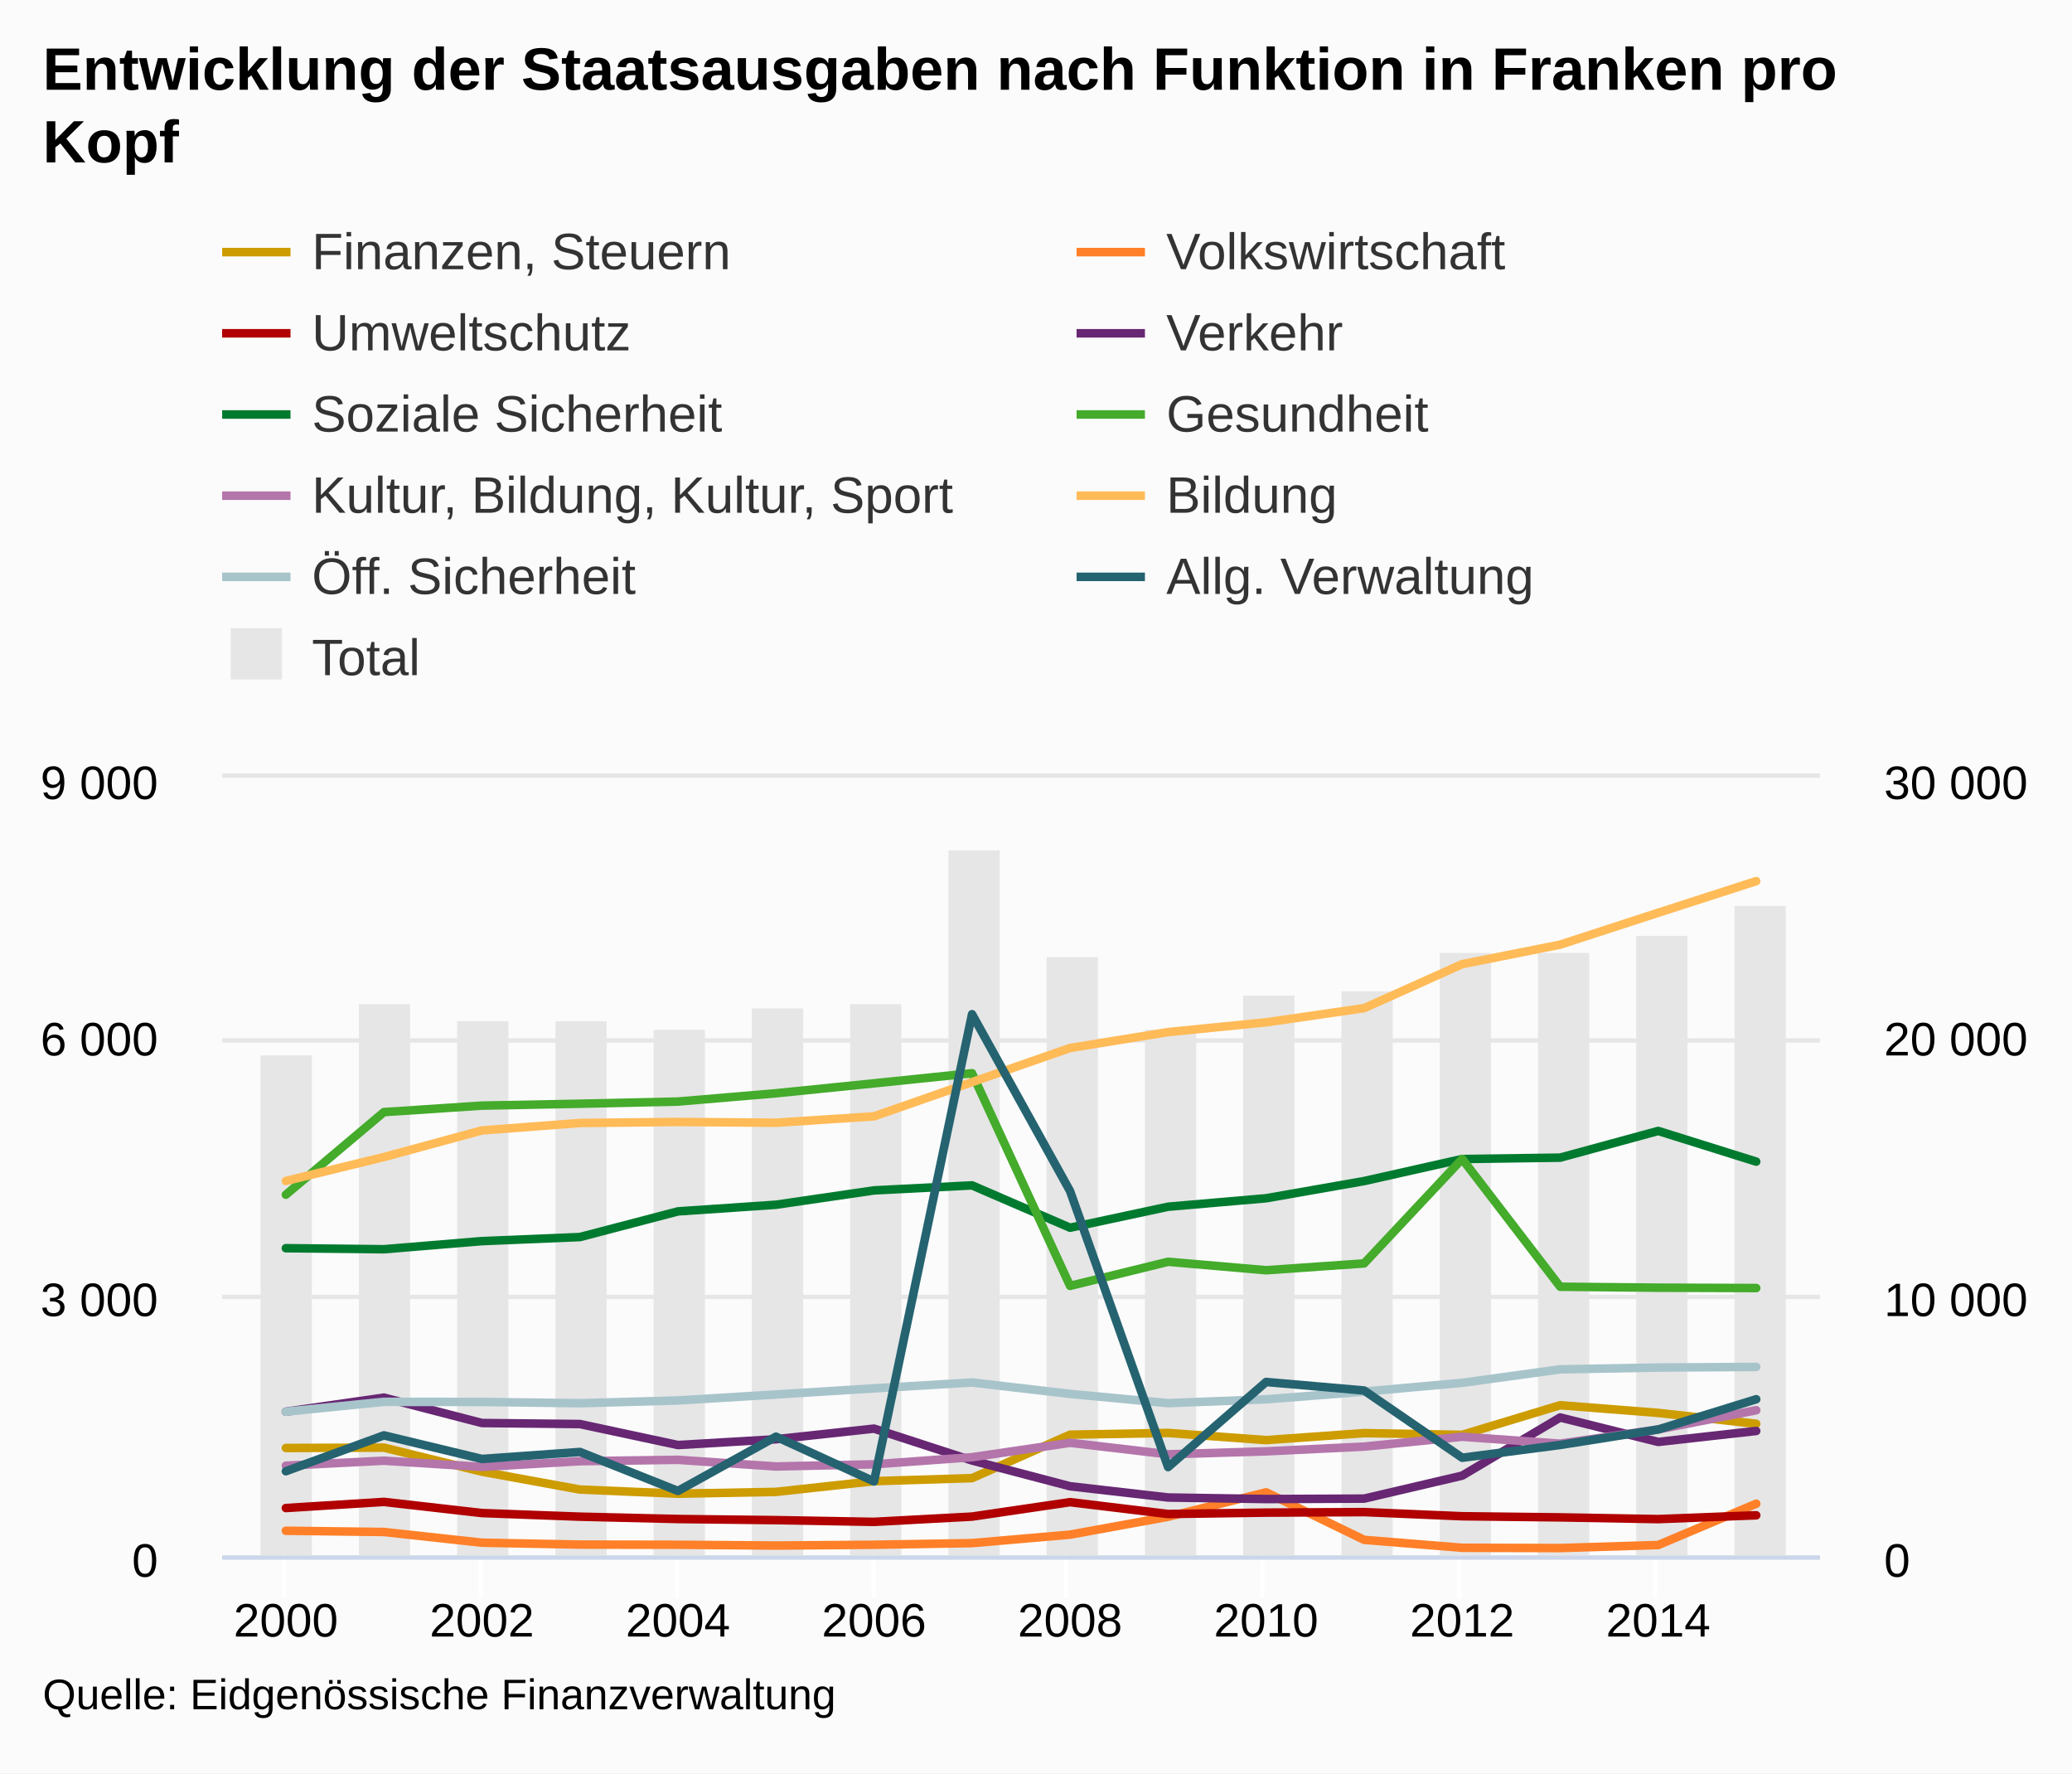
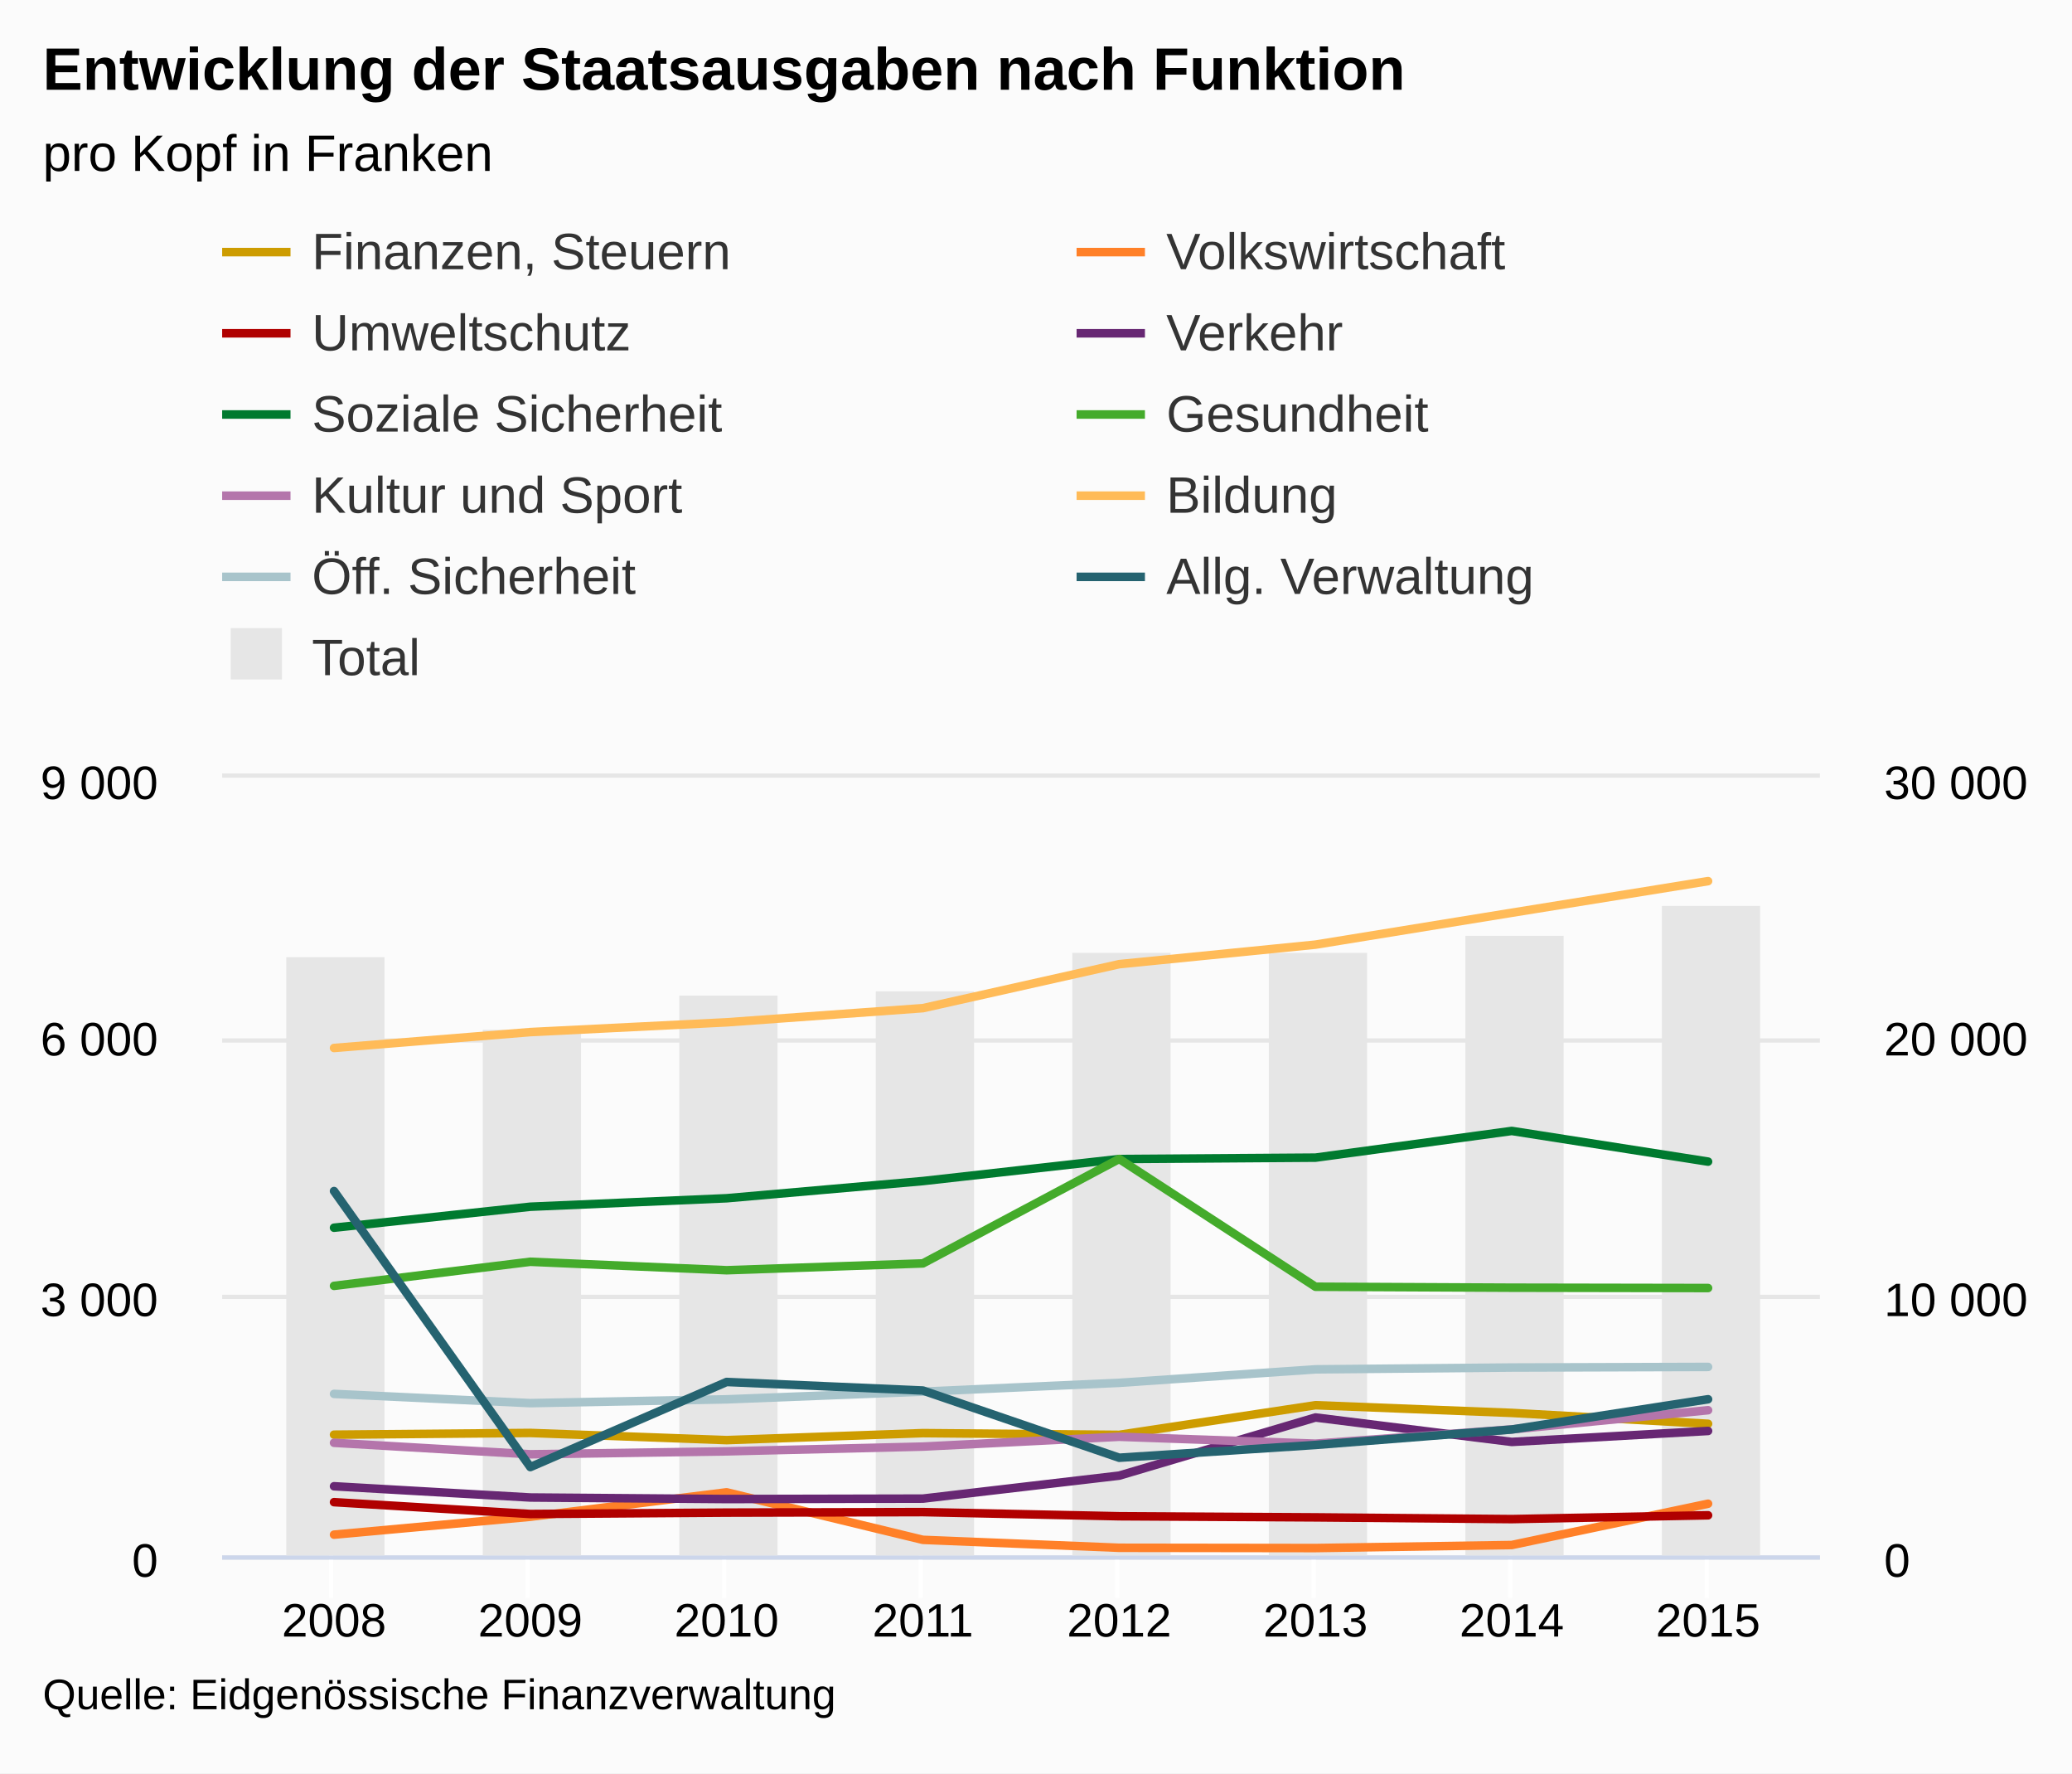
<svg xmlns="http://www.w3.org/2000/svg" version="1.1" class="highcharts-root" style="font-family:arial;font-size:12px;" viewBox="0 0 485 415">
  <defs>
    <clipPath>
      <rect x="0" y="0" width="374" height="182" fill="none" />
    </clipPath>
    <clipPath id="a">
      <rect x="0" y="0" width="374" height="182" fill="none" />
    </clipPath>
    <clipPath id="b">
      <rect x="0" y="0" width="374" height="182" fill="none" />
    </clipPath>
  </defs>
  <rect fill="#fbfbfb" class="highcharts-background" x="0" y="0" width="485" height="415" rx="0" ry="0" />
  <rect fill="none" class="highcharts-plot-background" x="52" y="182" width="374" height="182" />
  <g class="highcharts-pane-group" />
  <g class="highcharts-grid highcharts-xaxis-grid ">
-     <path fill="none" class="highcharts-grid-line" d="M 66.5 182 L 66.5 364" opacity="1" />
-     <path fill="none" class="highcharts-grid-line" d="M 112.5 182 L 112.5 364" opacity="1" />
-     <path fill="none" class="highcharts-grid-line" d="M 158.5 182 L 158.5 364" opacity="1" />
-     <path fill="none" class="highcharts-grid-line" d="M 204.5 182 L 204.5 364" opacity="1" />
-     <path fill="none" class="highcharts-grid-line" d="M 249.5 182 L 249.5 364" opacity="1" />
-     <path fill="none" class="highcharts-grid-line" d="M 295.5 182 L 295.5 364" opacity="1" />
-     <path fill="none" class="highcharts-grid-line" d="M 341.5 182 L 341.5 364" opacity="1" />
-     <path fill="none" class="highcharts-grid-line" d="M 387.5 182 L 387.5 364" opacity="1" />
+     <path fill="none" class="highcharts-grid-line" d="M 77.5 182 L 77.5 364" opacity="1" />
+     <path fill="none" class="highcharts-grid-line" d="M 123.5 182 L 123.5 364" opacity="1" />
+     <path fill="none" class="highcharts-grid-line" d="M 169.5 182 L 169.5 364" opacity="1" />
+     <path fill="none" class="highcharts-grid-line" d="M 215.5 182 L 215.5 364" opacity="1" />
+     <path fill="none" class="highcharts-grid-line" d="M 261.5 182 L 261.5 364" opacity="1" />
+     <path fill="none" class="highcharts-grid-line" d="M 307.5 182 L 307.5 364" opacity="1" />
+     <path fill="none" class="highcharts-grid-line" d="M 353.5 182 L 353.5 364" opacity="1" />
+     <path fill="none" class="highcharts-grid-line" d="M 399.5 182 L 399.5 364" opacity="1" />
  </g>
  <g class="highcharts-grid highcharts-yaxis-grid ">
    <path fill="none" stroke="#e6e6e6" stroke-width="1" class="highcharts-grid-line" d="M 52 364.5 L 426 364.5" opacity="1" />
    <path fill="none" stroke="#e6e6e6" stroke-width="1" class="highcharts-grid-line" d="M 52 303.5 L 426 303.5" opacity="1" />
    <path fill="none" stroke="#e6e6e6" stroke-width="1" class="highcharts-grid-line" d="M 52 243.5 L 426 243.5" opacity="1" />
    <path fill="none" stroke="#e6e6e6" stroke-width="1" class="highcharts-grid-line" d="M 52 181.5 L 426 181.5" opacity="1" />
  </g>
  <g class="highcharts-grid highcharts-yaxis-grid ">
    <path fill="none" class="highcharts-grid-line" d="M 52 364.5 L 426 364.5" opacity="1" />
    <path fill="none" class="highcharts-grid-line" d="M 52 303.5 L 426 303.5" opacity="1" />
    <path fill="none" class="highcharts-grid-line" d="M 52 243.5 L 426 243.5" opacity="1" />
    <path fill="none" class="highcharts-grid-line" d="M 52 182.5 L 426 182.5" opacity="1" />
  </g>
  <rect fill="none" class="highcharts-plot-border" x="52" y="182" width="374" height="182" />
  <g class="highcharts-axis highcharts-xaxis ">
-     <path fill="none" class="highcharts-tick" stroke="#FFFFFF" stroke-width="1" d="M 66.5 364 L 66.5 374" opacity="1" />
-     <path fill="none" class="highcharts-tick" stroke="#FFFFFF" stroke-width="1" d="M 112.5 364 L 112.5 374" opacity="1" />
-     <path fill="none" class="highcharts-tick" stroke="#FFFFFF" stroke-width="1" d="M 158.5 364 L 158.5 374" opacity="1" />
-     <path fill="none" class="highcharts-tick" stroke="#FFFFFF" stroke-width="1" d="M 204.5 364 L 204.5 374" opacity="1" />
-     <path fill="none" class="highcharts-tick" stroke="#FFFFFF" stroke-width="1" d="M 249.5 364 L 249.5 374" opacity="1" />
-     <path fill="none" class="highcharts-tick" stroke="#FFFFFF" stroke-width="1" d="M 295.5 364 L 295.5 374" opacity="1" />
-     <path fill="none" class="highcharts-tick" stroke="#FFFFFF" stroke-width="1" d="M 341.5 364 L 341.5 374" opacity="1" />
-     <path fill="none" class="highcharts-tick" stroke="#FFFFFF" stroke-width="1" d="M 387.5 364 L 387.5 374" opacity="1" />
+     <path fill="none" class="highcharts-tick" stroke="#FFFFFF" stroke-width="1" d="M 77.5 364 L 77.5 374" opacity="1" />
+     <path fill="none" class="highcharts-tick" stroke="#FFFFFF" stroke-width="1" d="M 123.5 364 L 123.5 374" opacity="1" />
+     <path fill="none" class="highcharts-tick" stroke="#FFFFFF" stroke-width="1" d="M 169.5 364 L 169.5 374" opacity="1" />
+     <path fill="none" class="highcharts-tick" stroke="#FFFFFF" stroke-width="1" d="M 215.5 364 L 215.5 374" opacity="1" />
+     <path fill="none" class="highcharts-tick" stroke="#FFFFFF" stroke-width="1" d="M 261.5 364 L 261.5 374" opacity="1" />
+     <path fill="none" class="highcharts-tick" stroke="#FFFFFF" stroke-width="1" d="M 307.5 364 L 307.5 374" opacity="1" />
+     <path fill="none" class="highcharts-tick" stroke="#FFFFFF" stroke-width="1" d="M 353.5 364 L 353.5 374" opacity="1" />
+     <path fill="none" class="highcharts-tick" stroke="#FFFFFF" stroke-width="1" d="M 399.5 364 L 399.5 374" opacity="1" />
    <path fill="none" class="highcharts-axis-line" stroke="#ccd6eb" stroke-width="1" d="M 52 364.5 L 426 364.5" />
  </g>
  <g class="highcharts-axis highcharts-yaxis ">
    <path fill="none" class="highcharts-axis-line" d="M 52 182 L 52 364" />
  </g>
  <g class="highcharts-axis highcharts-yaxis ">
    <path fill="none" class="highcharts-axis-line" d="M 426 182 L 426 364" />
  </g>
  <g class="highcharts-series-group">
    <g class="highcharts-series highcharts-series-0 highcharts-column-series highcharts-color-undefined " transform="translate(52,182) scale(1 1)" clip-path="url(#a)">
-       <rect x="9" y="65" width="12" height="118" fill="#E6E6E6" class="highcharts-point" />
-       <rect x="32" y="53" width="12" height="130" fill="#E6E6E6" class="highcharts-point" />
-       <rect x="55" y="57" width="12" height="126" fill="#E6E6E6" class="highcharts-point" />
-       <rect x="78" y="57" width="12" height="126" fill="#E6E6E6" class="highcharts-point" />
-       <rect x="101" y="59" width="12" height="124" fill="#E6E6E6" class="highcharts-point" />
-       <rect x="124" y="54" width="12" height="129" fill="#E6E6E6" class="highcharts-point" />
-       <rect x="147" y="53" width="12" height="130" fill="#E6E6E6" class="highcharts-point" />
-       <rect x="170" y="17" width="12" height="166" fill="#E6E6E6" class="highcharts-point" />
-       <rect x="193" y="42" width="12" height="141" fill="#E6E6E6" class="highcharts-point" />
-       <rect x="216" y="59" width="12" height="124" fill="#E6E6E6" class="highcharts-point" />
-       <rect x="239" y="51" width="12" height="132" fill="#E6E6E6" class="highcharts-point" />
-       <rect x="262" y="50" width="12" height="133" fill="#E6E6E6" class="highcharts-point" />
-       <rect x="285" y="41" width="12" height="142" fill="#E6E6E6" class="highcharts-point" />
-       <rect x="308" y="41" width="12" height="142" fill="#E6E6E6" class="highcharts-point" />
-       <rect x="331" y="37" width="12" height="146" fill="#E6E6E6" class="highcharts-point" />
-       <rect x="354" y="30" width="12" height="153" fill="#E6E6E6" class="highcharts-point" />
+       <rect x="15" y="42" width="23" height="141" fill="#E6E6E6" class="highcharts-point" />
+       <rect x="61" y="59" width="23" height="124" fill="#E6E6E6" class="highcharts-point" />
+       <rect x="107" y="51" width="23" height="132" fill="#E6E6E6" class="highcharts-point" />
+       <rect x="153" y="50" width="23" height="133" fill="#E6E6E6" class="highcharts-point" />
+       <rect x="199" y="41" width="23" height="142" fill="#E6E6E6" class="highcharts-point" />
+       <rect x="245" y="41" width="23" height="142" fill="#E6E6E6" class="highcharts-point" />
+       <rect x="291" y="37" width="23" height="146" fill="#E6E6E6" class="highcharts-point" />
+       <rect x="337" y="30" width="23" height="153" fill="#E6E6E6" class="highcharts-point" />
    </g>
    <g class="highcharts-markers highcharts-series-0 highcharts-column-series highcharts-color-undefined " transform="translate(52,182) scale(1 1)" clip-path="none" />
    <g class="highcharts-series highcharts-series-1 highcharts-line-series highcharts-color-undefined " transform="translate(52,182) scale(1 1)" clip-path="url(#b)">
-       <path fill="none" d="M 14.914 156.864 L 37.859 156.783 L 60.804 162.405 L 83.748 166.591 L 106.693 167.561 L 129.638 167.137 L 152.583 164.629 L 175.528 163.921 L 198.472 153.75 L 221.417 153.345 L 244.362 155.024 L 267.307 153.386 L 290.252 153.79 L 313.196 146.854 L 336.141 148.654 L 359.086 151.202" class="highcharts-graph" stroke="#cd9c00" stroke-width="2" stroke-linejoin="round" stroke-linecap="round" />
+       <path fill="none" d="M 26.189 153.75 L 72.135 153.345 L 118.081 155.024 L 164.027 153.386 L 209.973 153.79 L 255.919 146.854 L 301.865 148.654 L 347.811 151.202" class="highcharts-graph" stroke="#cd9c00" stroke-width="2" stroke-linejoin="round" stroke-linecap="round" />
    </g>
    <g class="highcharts-markers highcharts-series-1 highcharts-line-series highcharts-color-undefined " transform="translate(52,182) scale(1 1)" clip-path="none" />
    <g class="highcharts-series highcharts-series-2 highcharts-line-series highcharts-color-undefined " transform="translate(52,182) scale(1 1)" clip-path="url(#b)">
-       <path fill="none" d="M 14.914 176.237 L 37.859 176.52 L 60.804 179.027 L 83.748 179.472 L 106.693 179.513 L 129.638 179.695 L 152.583 179.513 L 175.528 179.128 L 198.472 177.147 L 221.417 172.961 L 244.362 167.238 L 267.307 178.36 L 290.252 180.22 L 313.196 180.281 L 336.141 179.573 L 359.086 169.907" class="highcharts-graph" stroke="#ff8028" stroke-width="2" stroke-linejoin="round" stroke-linecap="round" />
+       <path fill="none" d="M 26.189 177.147 L 72.135 172.961 L 118.081 167.238 L 164.027 178.36 L 209.973 180.22 L 255.919 180.281 L 301.865 179.573 L 347.811 169.907" class="highcharts-graph" stroke="#ff8028" stroke-width="2" stroke-linejoin="round" stroke-linecap="round" />
    </g>
    <g class="highcharts-markers highcharts-series-2 highcharts-line-series highcharts-color-undefined " transform="translate(52,182) scale(1 1)" clip-path="none" />
    <g class="highcharts-series highcharts-series-3 highcharts-line-series highcharts-color-undefined " transform="translate(52,182) scale(1 1)" clip-path="url(#b)">
-       <path fill="none" d="M 14.914 170.918 L 37.859 169.482 L 60.804 172.091 L 83.748 172.94 L 106.693 173.486 L 129.638 173.749 L 152.583 174.154 L 175.528 172.92 L 198.472 169.543 L 221.417 172.314 L 244.362 171.99 L 267.307 171.869 L 290.252 172.839 L 313.196 173.102 L 336.141 173.507 L 359.086 172.617" class="highcharts-graph" stroke="#b00000" stroke-width="2" stroke-linejoin="round" stroke-linecap="round" />
+       <path fill="none" d="M 26.189 169.543 L 72.135 172.314 L 118.081 171.99 L 164.027 171.869 L 209.973 172.839 L 255.919 173.102 L 301.865 173.507 L 347.811 172.617" class="highcharts-graph" stroke="#b00000" stroke-width="2" stroke-linejoin="round" stroke-linecap="round" />
    </g>
    <g class="highcharts-markers highcharts-series-3 highcharts-line-series highcharts-color-undefined " transform="translate(52,182) scale(1 1)" clip-path="none" />
    <g class="highcharts-series highcharts-series-4 highcharts-line-series highcharts-color-undefined " transform="translate(52,182) scale(1 1)" clip-path="url(#b)">
-       <path fill="none" d="M 14.914 148.37 L 37.859 145.074 L 60.804 151.02 L 83.748 151.262 L 106.693 156.176 L 129.638 154.821 L 152.583 152.334 L 175.528 159.796 L 198.472 165.822 L 221.417 168.451 L 244.362 168.815 L 267.307 168.714 L 290.252 163.335 L 313.196 149.725 L 336.141 155.448 L 359.086 152.88" class="highcharts-graph" stroke="#672773" stroke-width="2" stroke-linejoin="round" stroke-linecap="round" />
+       <path fill="none" d="M 26.189 165.822 L 72.135 168.451 L 118.081 168.815 L 164.027 168.714 L 209.973 163.335 L 255.919 149.725 L 301.865 155.448 L 347.811 152.88" class="highcharts-graph" stroke="#672773" stroke-width="2" stroke-linejoin="round" stroke-linecap="round" />
    </g>
    <g class="highcharts-markers highcharts-series-4 highcharts-line-series highcharts-color-undefined " transform="translate(52,182) scale(1 1)" clip-path="none" />
    <g class="highcharts-series highcharts-series-5 highcharts-line-series highcharts-color-undefined " transform="translate(52,182) scale(1 1)" clip-path="url(#b)">
-       <path fill="none" d="M 14.914 110.11 L 37.859 110.353 L 60.804 108.452 L 83.748 107.501 L 106.693 101.495 L 129.638 99.938 L 152.583 96.581 L 175.528 95.408 L 198.472 105.317 L 221.417 100.403 L 244.362 98.422 L 267.307 94.397 L 290.252 89.241 L 313.196 88.917 L 336.141 82.668 L 359.086 89.847" class="highcharts-graph" stroke="#007a2f" stroke-width="2" stroke-linejoin="round" stroke-linecap="round" />
+       <path fill="none" d="M 26.189 105.317 L 72.135 100.403 L 118.081 98.422 L 164.027 94.397 L 209.973 89.241 L 255.919 88.917 L 301.865 82.668 L 347.811 89.847" class="highcharts-graph" stroke="#007a2f" stroke-width="2" stroke-linejoin="round" stroke-linecap="round" />
    </g>
    <g class="highcharts-markers highcharts-series-5 highcharts-line-series highcharts-color-undefined " transform="translate(52,182) scale(1 1)" clip-path="none" />
    <g class="highcharts-series highcharts-series-6 highcharts-line-series highcharts-color-undefined " transform="translate(52,182) scale(1 1)" clip-path="url(#b)">
-       <path fill="none" d="M 14.914 97.592 L 37.859 78.26 L 60.804 76.743 L 83.748 76.298 L 106.693 75.793 L 129.638 73.852 L 152.583 71.526 L 175.528 69.16 L 198.472 118.927 L 221.417 113.285 L 244.362 115.267 L 267.307 113.669 L 290.252 89.22 L 313.196 119.129 L 336.141 119.352 L 359.086 119.432" class="highcharts-graph" stroke="#44ab2b" stroke-width="2" stroke-linejoin="round" stroke-linecap="round" />
+       <path fill="none" d="M 26.189 118.927 L 72.135 113.285 L 118.081 115.267 L 164.027 113.669 L 209.973 89.22 L 255.919 119.129 L 301.865 119.352 L 347.811 119.432" class="highcharts-graph" stroke="#44ab2b" stroke-width="2" stroke-linejoin="round" stroke-linecap="round" />
    </g>
    <g class="highcharts-markers highcharts-series-6 highcharts-line-series highcharts-color-undefined " transform="translate(52,182) scale(1 1)" clip-path="none" />
    <g class="highcharts-series highcharts-series-7 highcharts-line-series highcharts-color-undefined " transform="translate(52,182) scale(1 1)" clip-path="url(#b)">
-       <path fill="none" d="M 14.914 161.009 L 37.859 159.836 L 60.804 161.292 L 83.748 159.958 L 106.693 159.634 L 129.638 161.191 L 152.583 160.686 L 175.528 159.028 L 198.472 155.65 L 221.417 158.34 L 244.362 157.652 L 267.307 156.54 L 290.252 154.235 L 313.196 155.853 L 336.141 152.516 L 359.086 148.027" class="highcharts-graph" stroke="#b475ab" stroke-width="2" stroke-linejoin="round" stroke-linecap="round" />
+       <path fill="none" d="M 26.189 155.65 L 72.135 158.34 L 118.081 157.652 L 164.027 156.54 L 209.973 154.235 L 255.919 155.853 L 301.865 152.516 L 347.811 148.027" class="highcharts-graph" stroke="#b475ab" stroke-width="2" stroke-linejoin="round" stroke-linecap="round" />
    </g>
    <g class="highcharts-markers highcharts-series-7 highcharts-line-series highcharts-color-undefined " transform="translate(52,182) scale(1 1)" clip-path="none" />
    <g class="highcharts-series highcharts-series-8 highcharts-line-series highcharts-color-undefined " transform="translate(52,182) scale(1 1)" clip-path="url(#b)">
-       <path fill="none" d="M 14.914 94.377 L 37.859 88.776 L 60.804 82.547 L 83.748 80.808 L 106.693 80.565 L 129.638 80.747 L 152.583 79.251 L 175.528 71.243 L 198.472 63.255 L 221.417 59.534 L 244.362 57.249 L 267.307 53.933 L 290.252 43.64 L 313.196 39.069 L 336.141 31.607 L 359.086 24.206" class="highcharts-graph" stroke="#ffbb58" stroke-width="2" stroke-linejoin="round" stroke-linecap="round" />
+       <path fill="none" d="M 26.189 63.255 L 72.135 59.534 L 118.081 57.249 L 164.027 53.933 L 209.973 43.64 L 255.919 39.069 L 301.865 31.607 L 347.811 24.206" class="highcharts-graph" stroke="#ffbb58" stroke-width="2" stroke-linejoin="round" stroke-linecap="round" />
    </g>
    <g class="highcharts-markers highcharts-series-8 highcharts-line-series highcharts-color-undefined " transform="translate(52,182) scale(1 1)" clip-path="none" />
    <g class="highcharts-series highcharts-series-9 highcharts-line-series highcharts-color-undefined " transform="translate(52,182) scale(1 1)" clip-path="url(#b)">
-       <path fill="none" d="M 14.914 148.37 L 37.859 146.065 L 60.804 146.085 L 83.748 146.389 L 106.693 145.742 L 129.638 144.346 L 152.583 142.91 L 175.528 141.535 L 198.472 144.205 L 221.417 146.368 L 244.362 145.479 L 267.307 143.679 L 290.252 141.616 L 313.196 138.462 L 336.141 138.037 L 359.086 137.895" class="highcharts-graph" stroke="#a8c4cb" stroke-width="2" stroke-linejoin="round" stroke-linecap="round" />
+       <path fill="none" d="M 26.189 144.205 L 72.135 146.368 L 118.081 145.479 L 164.027 143.679 L 209.973 141.616 L 255.919 138.462 L 301.865 138.037 L 347.811 137.895" class="highcharts-graph" stroke="#a8c4cb" stroke-width="2" stroke-linejoin="round" stroke-linecap="round" />
    </g>
    <g class="highcharts-markers highcharts-series-9 highcharts-line-series highcharts-color-undefined " transform="translate(52,182) scale(1 1)" clip-path="none" />
    <g class="highcharts-series highcharts-series-10 highcharts-line-series highcharts-color-undefined " transform="translate(52,182) scale(1 1)" clip-path="url(#b)">
-       <path fill="none" d="M 14.914 162.304 L 37.859 153.911 L 60.804 159.432 L 83.748 157.794 L 106.693 166.914 L 129.638 154.215 L 152.583 164.69 L 175.528 55.348 L 198.472 96.743 L 221.417 161.333 L 244.362 141.414 L 267.307 143.416 L 290.252 159.149 L 313.196 156.156 L 336.141 152.536 L 359.086 145.458" class="highcharts-graph" stroke="#256370" stroke-width="2" stroke-linejoin="round" stroke-linecap="round" />
+       <path fill="none" d="M 26.189 96.743 L 72.135 161.333 L 118.081 141.414 L 164.027 143.416 L 209.973 159.149 L 255.919 156.156 L 301.865 152.536 L 347.811 145.458" class="highcharts-graph" stroke="#256370" stroke-width="2" stroke-linejoin="round" stroke-linecap="round" />
    </g>
    <g class="highcharts-markers highcharts-series-10 highcharts-line-series highcharts-color-undefined " transform="translate(52,182) scale(1 1)" clip-path="none" />
  </g>
  <text x="10" text-anchor="start" class="highcharts-title" style="color:#000000;font-size:14px;font-weight:bold;fill:#000000;" y="21">
-     <tspan>Entwicklung der Staatsausgaben nach Funktion in Franken pro</tspan>
-     <tspan dy="17" x="10">Kopf</tspan>
+     <tspan>Entwicklung der Staatsausgaben nach Funktion</tspan>
+   </text>
+   <text x="10" text-anchor="start" class="highcharts-subtitle" style="color:#000000;font-size:12px;font-weight:normal;font-family:arial;fill:#000000;" y="40">
+     <tspan>pro Kopf in Franken</tspan>
  </text>
  <g class="highcharts-legend" transform="translate(44,45)">
    <rect fill="none" class="highcharts-legend-box" rx="0" ry="0" x="0" y="0" width="396" height="125" visibility="visible" />
    <g>
      <g>
        <g class="highcharts-legend-item highcharts-line-series highcharts-color-undefined highcharts-series-1" transform="translate(8,3)">
          <path fill="none" d="M 0 11 L 16 11" class="highcharts-graph" stroke="#cd9c00" stroke-width="2" />
          <text x="21" style="color:#333333;font-size:12px;font-weight:normal;cursor:pointer;fill:#333333;" text-anchor="start" y="15">
            <tspan>Finanzen, Steuern</tspan>
          </text>
        </g>
        <g class="highcharts-legend-item highcharts-line-series highcharts-color-undefined highcharts-series-2" transform="translate(208,3)">
          <path fill="none" d="M 0 11 L 16 11" class="highcharts-graph" stroke="#ff8028" stroke-width="2" />
          <text x="21" y="15" style="color:#333333;font-size:12px;font-weight:normal;cursor:pointer;fill:#333333;" text-anchor="start">
            <tspan>Volkswirtschaft</tspan>
          </text>
        </g>
        <g class="highcharts-legend-item highcharts-line-series highcharts-color-undefined highcharts-series-3" transform="translate(8,22)">
          <path fill="none" d="M 0 11 L 16 11" class="highcharts-graph" stroke="#b00000" stroke-width="2" />
          <text x="21" y="15" style="color:#333333;font-size:12px;font-weight:normal;cursor:pointer;fill:#333333;" text-anchor="start">
            <tspan>Umweltschutz</tspan>
          </text>
        </g>
        <g class="highcharts-legend-item highcharts-line-series highcharts-color-undefined highcharts-series-4" transform="translate(208,22)">
          <path fill="none" d="M 0 11 L 16 11" class="highcharts-graph" stroke="#672773" stroke-width="2" />
          <text x="21" y="15" style="color:#333333;font-size:12px;font-weight:normal;cursor:pointer;fill:#333333;" text-anchor="start">
            <tspan>Verkehr</tspan>
          </text>
        </g>
        <g class="highcharts-legend-item highcharts-line-series highcharts-color-undefined highcharts-series-5" transform="translate(8,41)">
          <path fill="none" d="M 0 11 L 16 11" class="highcharts-graph" stroke="#007a2f" stroke-width="2" />
          <text x="21" y="15" style="color:#333333;font-size:12px;font-weight:normal;cursor:pointer;fill:#333333;" text-anchor="start">
            <tspan>Soziale Sicherheit</tspan>
          </text>
        </g>
        <g class="highcharts-legend-item highcharts-line-series highcharts-color-undefined highcharts-series-6" transform="translate(208,41)">
          <path fill="none" d="M 0 11 L 16 11" class="highcharts-graph" stroke="#44ab2b" stroke-width="2" />
          <text x="21" y="15" style="color:#333333;font-size:12px;font-weight:normal;cursor:pointer;fill:#333333;" text-anchor="start">
            <tspan>Gesundheit</tspan>
          </text>
        </g>
        <g class="highcharts-legend-item highcharts-line-series highcharts-color-undefined highcharts-series-7" transform="translate(8,60)">
          <path fill="none" d="M 0 11 L 16 11" class="highcharts-graph" stroke="#b475ab" stroke-width="2" />
          <text x="21" y="15" style="color:#333333;font-size:12px;font-weight:normal;cursor:pointer;fill:#333333;" text-anchor="start">
-             <tspan>Kultur, Bildung, Kultur, Sport</tspan>
+             <tspan>Kultur und Sport</tspan>
          </text>
        </g>
        <g class="highcharts-legend-item highcharts-line-series highcharts-color-undefined highcharts-series-8" transform="translate(208,60)">
          <path fill="none" d="M 0 11 L 16 11" class="highcharts-graph" stroke="#ffbb58" stroke-width="2" />
          <text x="21" y="15" style="color:#333333;font-size:12px;font-weight:normal;cursor:pointer;fill:#333333;" text-anchor="start">
            <tspan>Bildung</tspan>
          </text>
        </g>
        <g class="highcharts-legend-item highcharts-line-series highcharts-color-undefined highcharts-series-9" transform="translate(8,79)">
          <path fill="none" d="M 0 11 L 16 11" class="highcharts-graph" stroke="#a8c4cb" stroke-width="2" />
          <text x="21" y="15" style="color:#333333;font-size:12px;font-weight:normal;cursor:pointer;fill:#333333;" text-anchor="start">
            <tspan>Öff. Sicherheit</tspan>
          </text>
        </g>
        <g class="highcharts-legend-item highcharts-line-series highcharts-color-undefined highcharts-series-10" transform="translate(208,79)">
          <path fill="none" d="M 0 11 L 16 11" class="highcharts-graph" stroke="#256370" stroke-width="2" />
          <text x="21" y="15" style="color:#333333;font-size:12px;font-weight:normal;cursor:pointer;fill:#333333;" text-anchor="start">
            <tspan>Allg. Verwaltung</tspan>
          </text>
        </g>
        <g class="highcharts-legend-item highcharts-column-series highcharts-color-undefined highcharts-series-0" transform="translate(8,98)">
          <text x="21" y="15" style="color:#333333;font-size:12px;font-weight:normal;cursor:pointer;fill:#333333;" text-anchor="start">
            <tspan>Total</tspan>
          </text>
          <rect x="2" y="4" width="12" height="12" fill="#E6E6E6" class="highcharts-point" />
        </g>
      </g>
    </g>
  </g>
  <g class="highcharts-axis-labels highcharts-xaxis-labels ">
-     <text x="66.914" style="color:#000000;cursor:default;font-size:11px;fill:#000000;" text-anchor="middle" transform="translate(0,0)" y="383" opacity="1">
-       2000
-     </text>
-     <text x="112.804" style="color:#000000;cursor:default;font-size:11px;fill:#000000;" text-anchor="middle" transform="translate(0,0)" y="383" opacity="1">
-       2002
-     </text>
-     <text x="158.693" style="color:#000000;cursor:default;font-size:11px;fill:#000000;" text-anchor="middle" transform="translate(0,0)" y="383" opacity="1">
-       2004
-     </text>
-     <text x="204.583" style="color:#000000;cursor:default;font-size:11px;fill:#000000;" text-anchor="middle" transform="translate(0,0)" y="383" opacity="1">
-       2006
-     </text>
-     <text x="250.472" style="color:#000000;cursor:default;font-size:11px;fill:#000000;" text-anchor="middle" transform="translate(0,0)" y="383" opacity="1">
+     <text x="78.189" style="color:#000000;cursor:default;font-size:11px;fill:#000000;" text-anchor="middle" transform="translate(0,0)" y="383" opacity="1">
      2008
    </text>
-     <text x="296.362" style="color:#000000;cursor:default;font-size:11px;fill:#000000;" text-anchor="middle" transform="translate(0,0)" y="383" opacity="1">
+     <text x="124.135" style="color:#000000;cursor:default;font-size:11px;fill:#000000;" text-anchor="middle" transform="translate(0,0)" y="383" opacity="1">
+       2009
+     </text>
+     <text x="170.081" style="color:#000000;cursor:default;font-size:11px;fill:#000000;" text-anchor="middle" transform="translate(0,0)" y="383" opacity="1">
      2010
    </text>
-     <text x="342.252" style="color:#000000;cursor:default;font-size:11px;fill:#000000;" text-anchor="middle" transform="translate(0,0)" y="383" opacity="1">
+     <text x="216.027" style="color:#000000;cursor:default;font-size:11px;fill:#000000;" text-anchor="middle" transform="translate(0,0)" y="383" opacity="1">
+       2011
+     </text>
+     <text x="261.973" style="color:#000000;cursor:default;font-size:11px;fill:#000000;" text-anchor="middle" transform="translate(0,0)" y="383" opacity="1">
      2012
    </text>
-     <text x="388.141" style="color:#000000;cursor:default;font-size:11px;fill:#000000;" text-anchor="middle" transform="translate(0,0)" y="383" opacity="1">
+     <text x="307.919" style="color:#000000;cursor:default;font-size:11px;fill:#000000;" text-anchor="middle" transform="translate(0,0)" y="383" opacity="1">
+       2013
+     </text>
+     <text x="353.865" style="color:#000000;cursor:default;font-size:11px;fill:#000000;" text-anchor="middle" transform="translate(0,0)" y="383" opacity="1">
      2014
+     </text>
+     <text x="399.811" style="color:#000000;cursor:default;font-size:11px;fill:#000000;" text-anchor="middle" transform="translate(0,0)" y="383" opacity="1">
+       2015
    </text>
  </g>
  <g class="highcharts-axis-labels highcharts-yaxis-labels ">
    <text x="37" style="color:#000000;cursor:default;font-size:11px;fill:#000000;" text-anchor="end" transform="translate(0,0)" y="369" opacity="1">
      <tspan>0</tspan>
    </text>
    <text x="37" style="color:#000000;cursor:default;font-size:11px;fill:#000000;" text-anchor="end" transform="translate(0,0)" y="308" opacity="1">
      <tspan>3 000</tspan>
    </text>
    <text x="37" style="color:#000000;cursor:default;font-size:11px;fill:#000000;" text-anchor="end" transform="translate(0,0)" y="247" opacity="1">
      <tspan>6 000</tspan>
    </text>
    <text x="37" style="color:#000000;cursor:default;font-size:11px;fill:#000000;" text-anchor="end" transform="translate(0,0)" y="187" opacity="1">
      <tspan>9 000</tspan>
    </text>
  </g>
  <g class="highcharts-axis-labels highcharts-yaxis-labels ">
    <text x="441" style="color:#000000;cursor:default;font-size:11px;fill:#000000;" text-anchor="start" transform="translate(0,0)" y="369" opacity="1">
      <tspan>0</tspan>
    </text>
    <text x="441" style="color:#000000;cursor:default;font-size:11px;fill:#000000;" text-anchor="start" transform="translate(0,0)" y="308" opacity="1">
      <tspan>10 000</tspan>
    </text>
    <text x="441" style="color:#000000;cursor:default;font-size:11px;fill:#000000;" text-anchor="start" transform="translate(0,0)" y="247" opacity="1">
      <tspan>20 000</tspan>
    </text>
    <text x="441" style="color:#000000;cursor:default;font-size:11px;fill:#000000;" text-anchor="start" transform="translate(0,0)" y="187" opacity="1">
      <tspan>30 000</tspan>
    </text>
  </g>
  <text x="10" class="highcharts-credits" text-anchor="start" style="cursor:default;color:#000000;font-size:10px;fill:#000000;" y="400">
    <tspan>Quelle: Eidgenössische Finanzverwaltung</tspan>
  </text>
</svg>
